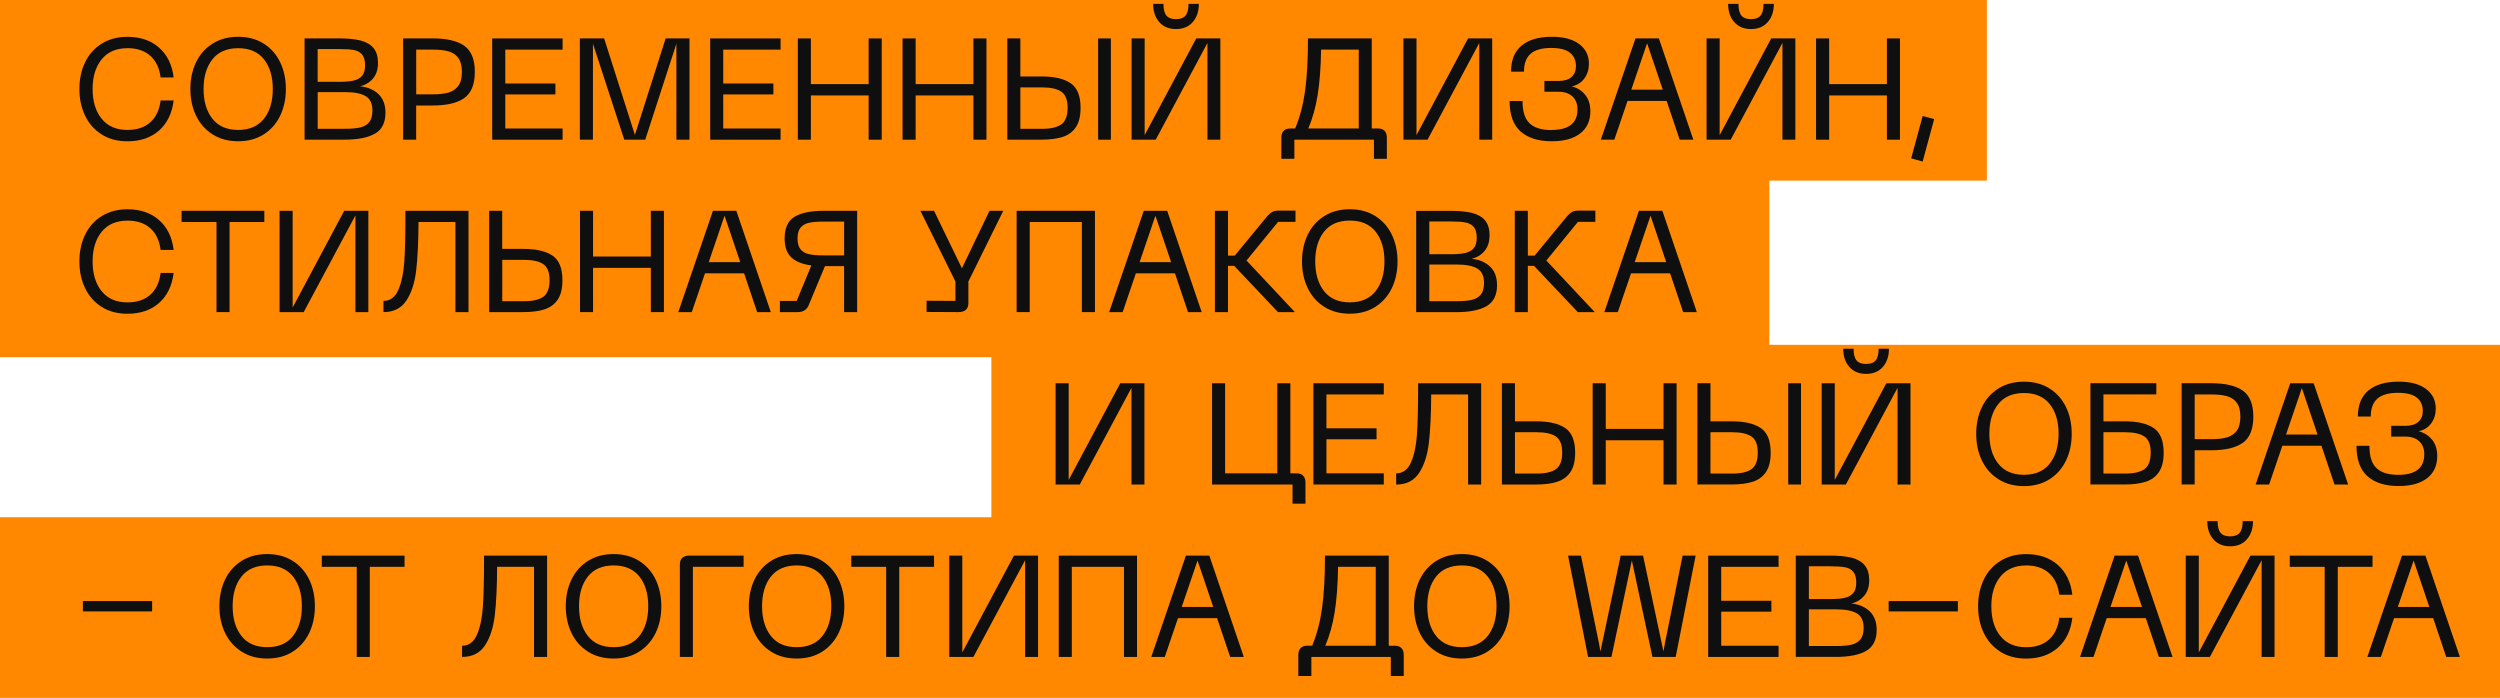
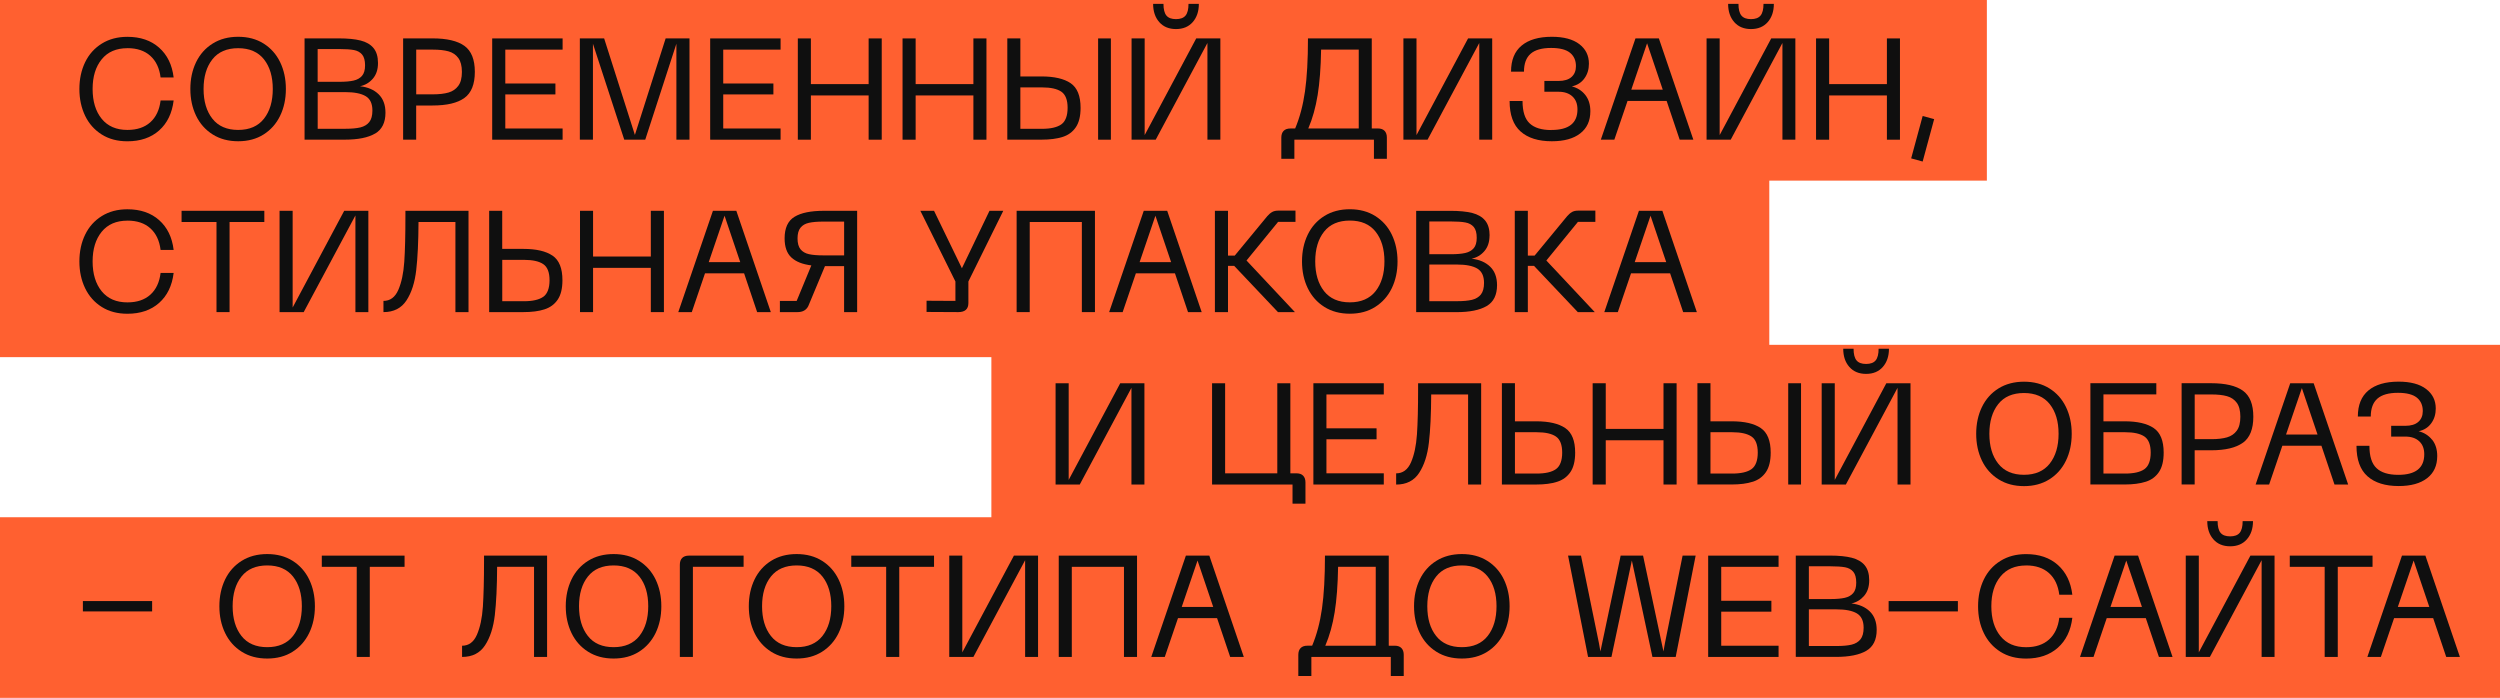
<svg xmlns="http://www.w3.org/2000/svg" id="_Слой_2" data-name="Слой 2" viewBox="0 0 609 170">
  <defs>
    <style>
      .cls-1 {
-         fill: #FF8800;
+         fill: #FF6030;
      }

      .cls-2 {
        fill: #0f0f0f;
      }
    </style>
  </defs>
  <g id="_Слой_1-2" data-name="Слой 1">
    <g>
      <rect class="cls-1" width="484" height="44" />
      <rect class="cls-1" y="43" width="431" height="44" />
      <rect class="cls-1" x="241.5" y="84" width="367.5" height="44" />
      <rect class="cls-1" y="126" width="609" height="44" />
      <g>
        <polygon class="cls-2" points="197.53 23.25 211.6 23.25 211.6 34.03 214.79 34.03 214.79 9.36 211.6 9.36 211.6 20.49 197.53 20.49 197.53 9.36 194.35 9.36 194.35 34.03 197.53 34.03 197.53 23.25" />
        <polygon class="cls-2" points="223.05 23.25 237.12 23.25 237.12 34.03 240.3 34.03 240.3 9.36 237.12 9.36 237.12 20.49 223.05 20.49 223.05 9.36 219.86 9.36 219.86 34.03 223.05 34.03 223.05 23.25" />
        <path class="cls-2" d="M227.53,51.35h-3.33l8.54,17.22v4.73l-7.03-.04v2.73l7.74.04c1.63,0,2.45-.74,2.45-2.21v-5.25l8.5-17.22h-3.36l-6.72,14-6.79-14Z" />
        <path class="cls-2" d="M197.64,64.66l-3.57,8.64h-4.09v2.73h4.3c1.26,0,2.13-.49,2.62-1.47l4.06-9.73h4.66v11.2h3.18v-24.68h-8.08c-3.2,0-5.59.49-7.19,1.47-1.6.98-2.4,2.73-2.4,5.25,0,2.08.55,3.63,1.65,4.65,1.1,1.03,2.72,1.67,4.86,1.93ZM195,55.47c.48-.6,1.16-.99,2.05-1.19.89-.2,2.05-.3,3.5-.3h5.08v8.23h-5.08c-1.47,0-2.64-.1-3.52-.3-.87-.2-1.55-.6-2.03-1.19-.48-.6-.72-1.48-.72-2.64s.24-2.01.72-2.61Z" />
        <polygon class="cls-2" points="471.16 29.02 468.36 28.26 465.56 38.58 468.36 39.35 471.16 29.02" />
        <path class="cls-2" d="M396.47,24.58h9.52l3.18,9.45h3.33l-8.4-24.67h-5.7l-8.44,24.67h3.29l3.22-9.45ZM401.23,10.54l3.82,11.31h-7.67l3.85-11.31Z" />
        <polygon class="cls-2" points="68.1 51.35 68.1 76.03 73.98 76.03 86.58 52.48 86.58 76.03 89.73 76.03 89.73 51.35 83.85 51.35 71.29 74.91 71.29 51.35 68.1 51.35" />
        <polygon class="cls-2" points="360.35 10.47 360.35 34.03 363.5 34.03 363.5 9.36 357.62 9.36 345.06 32.91 345.06 9.36 341.87 9.36 341.87 34.03 347.75 34.03 360.35 10.47" />
        <path class="cls-2" d="M91.38,32.54c1.68-.99,2.52-2.69,2.52-5.09,0-1.91-.56-3.41-1.68-4.5-1.12-1.09-2.62-1.73-4.52-1.94,1.24-.26,2.28-.87,3.12-1.84.84-.97,1.26-2.23,1.26-3.8s-.36-2.78-1.09-3.66c-.72-.88-1.77-1.49-3.15-1.84-1.38-.35-3.15-.52-5.32-.52h-8.33v24.67h9.8c3.24,0,5.71-.5,7.38-1.49ZM77.38,11.95h5.29c1.51,0,2.7.08,3.55.24.85.16,1.51.53,1.99,1.1.48.57.72,1.45.72,2.64,0,1.12-.25,1.97-.74,2.54-.49.57-1.18.96-2.06,1.16s-2.04.3-3.46.3h-5.29v-7.98ZM77.38,22.44h6.72c2.22,0,3.87.33,4.97.98,1.1.65,1.65,1.82,1.65,3.5,0,1.24-.26,2.18-.77,2.82-.51.64-1.24,1.07-2.17,1.3-.93.22-2.16.33-3.67.33h-6.72v-8.93Z" />
        <path class="cls-2" d="M382.95,51.65c-.41.22-.81.57-1.21,1.03l-7.91,9.59h-1.65v-10.92h-3.18v24.68h3.18v-11.27h1.5l10.67,11.27h4.13l-11.79-12.57,7.7-9.42h4.24v-2.73h-4.24c-.56,0-1.04.11-1.45.33Z" />
        <path class="cls-2" d="M377.92,31.68c-2.38,0-4.15-.54-5.3-1.63-1.16-1.08-1.73-2.9-1.73-5.44h-3.15c0,3.36.89,5.83,2.68,7.42,1.78,1.59,4.32,2.38,7.61,2.38,2.96,0,5.27-.63,6.91-1.91,1.65-1.27,2.47-3.07,2.47-5.41,0-1.61-.42-2.93-1.24-3.97-.83-1.04-1.92-1.73-3.27-2.08,1.31-.28,2.33-.93,3.06-1.94.74-1.01,1.1-2.21,1.1-3.59,0-1.98-.78-3.57-2.34-4.76-1.56-1.19-3.79-1.79-6.69-1.79-3.2,0-5.65.72-7.37,2.15-1.72,1.43-2.57,3.55-2.57,6.35h3.15c0-1.96.54-3.41,1.61-4.36,1.07-.94,2.74-1.42,5-1.42,2.1,0,3.64.39,4.6,1.17.97.78,1.45,1.87,1.45,3.27,0,1.12-.36,2-1.08,2.64-.72.64-1.78.96-3.18.96h-3.43v2.63h3.43c1.45,0,2.58.38,3.4,1.14.82.76,1.23,1.81,1.23,3.17,0,3.34-2.11,5-6.34,5Z" />
        <path class="cls-2" d="M101.39,25.7h3.99c3.48,0,6.06-.61,7.75-1.84,1.69-1.22,2.54-3.34,2.54-6.35s-.85-5.12-2.54-6.34c-1.69-1.21-4.28-1.82-7.75-1.82h-7.18v24.67h3.18v-8.33ZM101.39,12.09h4.09c1.52,0,2.78.14,3.78.42,1,.28,1.8.82,2.38,1.61.58.79.88,1.92.88,3.4s-.29,2.6-.88,3.39c-.58.79-1.38,1.34-2.38,1.63-1,.29-2.27.44-3.78.44h-4.09v-10.88Z" />
        <polygon class="cls-2" points="190.15 31.3 176.18 31.3 176.18 23 188.4 23 188.4 20.34 176.18 20.34 176.18 12.09 190.15 12.09 190.15 9.36 173 9.36 173 34.03 190.15 34.03 190.15 31.3" />
        <path class="cls-2" d="M362.87,57.38c0-1.56-.36-2.78-1.09-3.66-.72-.87-1.77-1.49-3.15-1.84-1.38-.35-3.15-.52-5.32-.52h-8.33v24.68h9.8c3.24,0,5.7-.5,7.38-1.49,1.68-.99,2.52-2.69,2.52-5.09,0-1.91-.56-3.41-1.68-4.5-1.12-1.08-2.62-1.73-4.52-1.94,1.24-.26,2.28-.87,3.11-1.84.84-.97,1.26-2.23,1.26-3.8ZM359.86,65.42c1.1.65,1.65,1.82,1.65,3.5,0,1.24-.26,2.18-.77,2.82-.51.64-1.24,1.07-2.17,1.3-.93.22-2.16.33-3.67.33h-6.72v-8.93h6.72c2.22,0,3.87.33,4.97.98ZM358.99,60.47c-.49.57-1.18.96-2.06,1.16-.89.2-2.04.3-3.47.3h-5.28v-7.98h5.28c1.52,0,2.7.08,3.55.25.85.16,1.52.53,2,1.1.48.57.72,1.45.72,2.64,0,1.12-.25,1.97-.74,2.54Z" />
        <path class="cls-2" d="M258.85,33.36c1.38-.44,2.45-1.23,3.22-2.36.77-1.13,1.16-2.71,1.16-4.74,0-2.89-.81-4.89-2.42-5.99-1.61-1.1-3.98-1.65-7.11-1.65h-5.14v-9.27h-3.18v24.67h8.33c2.05,0,3.77-.22,5.15-.67ZM248.56,21.29h5.28c2.12,0,3.69.35,4.71,1.05,1.01.7,1.52,2.01,1.52,3.92s-.51,3.3-1.52,4.03c-1.01.72-2.59,1.09-4.71,1.09h-5.28v-10.08Z" />
        <path class="cls-2" d="M399.24,51.35l-8.43,24.68h3.29l3.22-9.45h9.52l3.18,9.45h3.33l-8.4-24.68h-5.7ZM398.22,63.85l3.85-11.3,3.82,11.3h-7.67Z" />
        <path class="cls-2" d="M335.01,52.62c-1.75-1.1-3.82-1.65-6.19-1.65s-4.45.55-6.21,1.65c-1.76,1.1-3.11,2.61-4.04,4.53-.93,1.92-1.4,4.1-1.4,6.53s.47,4.6,1.4,6.53c.93,1.92,2.28,3.44,4.04,4.55,1.76,1.11,3.83,1.66,6.21,1.66s4.45-.55,6.19-1.66c1.75-1.11,3.09-2.62,4.03-4.55.93-1.93,1.4-4.1,1.4-6.53s-.47-4.6-1.4-6.53c-.93-1.93-2.28-3.43-4.03-4.53ZM335.1,70.92c-1.44,1.82-3.53,2.73-6.28,2.73s-4.85-.91-6.28-2.73c-1.43-1.82-2.15-4.23-2.15-7.25s.72-5.42,2.15-7.23c1.43-1.81,3.53-2.71,6.28-2.71s4.85.9,6.28,2.71c1.43,1.81,2.15,4.22,2.15,7.23s-.72,5.42-2.15,7.25Z" />
        <path class="cls-2" d="M286.47,7.08c1.73,0,3.09-.57,4.08-1.7.99-1.13,1.49-2.61,1.49-4.43h-2.52c0,1.31-.24,2.25-.72,2.84-.48.58-1.25.87-2.33.87s-1.85-.29-2.33-.87c-.48-.58-.72-1.53-.72-2.84h-2.52c0,1.82.5,3.3,1.49,4.43.99,1.13,2.35,1.7,4.08,1.7Z" />
        <path class="cls-2" d="M315.34,34.03h19.35v4.65h3.15v-5.18c0-.7-.19-1.24-.56-1.63-.37-.39-.92-.58-1.65-.58h-1.47V9.36h-15.54c0,5.2-.24,9.5-.72,12.88-.48,3.38-1.28,6.4-2.4,9.06h-1.16c-.72,0-1.27.19-1.65.58-.37.38-.56.93-.56,1.63v5.18h3.18v-4.65ZM320.98,23.16c.49-3.02.77-6.71.84-11.08h9.17v19.21h-12.29c1.03-2.4,1.79-5.11,2.28-8.14Z" />
        <rect class="cls-2" x="267.5" y="9.36" width="3.11" height="24.67" />
        <polygon class="cls-2" points="445.58 23.25 459.65 23.25 459.65 34.03 462.83 34.03 462.83 9.36 459.65 9.36 459.65 20.49 445.58 20.49 445.58 9.36 442.39 9.36 442.39 34.03 445.58 34.03 445.58 23.25" />
        <polygon class="cls-2" points="294.13 10.47 294.13 34.03 297.28 34.03 297.28 9.36 291.4 9.36 278.84 32.91 278.84 9.36 275.65 9.36 275.65 34.03 281.53 34.03 294.13 10.47" />
        <path class="cls-2" d="M426.54,7.08c1.73,0,3.09-.57,4.08-1.7.99-1.13,1.49-2.61,1.49-4.43h-2.52c0,1.31-.24,2.25-.72,2.84-.48.58-1.25.87-2.33.87s-1.85-.29-2.33-.87c-.48-.58-.72-1.53-.72-2.84h-2.52c0,1.82.5,3.3,1.49,4.43.99,1.13,2.35,1.7,4.08,1.7Z" />
        <path class="cls-2" d="M270.19,76.03h3.29l3.22-9.45h9.52l3.18,9.45h3.33l-8.4-24.68h-5.71l-8.43,24.68ZM285.28,63.85h-7.67l3.85-11.3,3.82,11.3Z" />
        <polygon class="cls-2" points="266.73 76.03 266.73 51.35 247.65 51.35 247.65 76.03 250.84 76.03 250.84 54.08 263.54 54.08 263.54 76.03 266.73 76.03" />
        <polygon class="cls-2" points="437.35 34.03 437.35 9.36 431.47 9.36 418.91 32.91 418.91 9.36 415.72 9.36 415.72 34.03 421.6 34.03 434.2 10.47 434.2 34.03 437.35 34.03" />
        <polygon class="cls-2" points="416.11 160.03 433.26 160.03 433.26 157.3 419.29 157.3 419.29 149 431.51 149 431.51 146.35 419.29 146.35 419.29 138.08 433.26 138.08 433.26 135.35 416.11 135.35 416.11 160.03" />
        <path class="cls-2" d="M450.97,147.01c1.24-.26,2.27-.87,3.11-1.84.84-.97,1.26-2.23,1.26-3.8s-.36-2.78-1.09-3.66c-.72-.87-1.78-1.49-3.15-1.84-1.38-.35-3.15-.53-5.32-.53h-8.33v24.68h9.8c3.24,0,5.71-.5,7.39-1.49,1.68-.99,2.52-2.69,2.52-5.09,0-1.91-.56-3.41-1.68-4.5-1.12-1.09-2.62-1.73-4.51-1.94ZM440.64,137.95h5.28c1.52,0,2.7.08,3.55.24.85.16,1.52.53,1.99,1.1.48.57.72,1.45.72,2.64,0,1.12-.24,1.97-.73,2.54-.49.57-1.18.96-2.06,1.16-.89.2-2.04.3-3.47.3h-5.28v-7.98ZM453.21,155.74c-.51.64-1.24,1.07-2.17,1.3-.93.22-2.16.33-3.68.33h-6.72v-8.93h6.72c2.22,0,3.87.33,4.97.98,1.1.66,1.65,1.82,1.65,3.5,0,1.24-.26,2.18-.77,2.82Z" />
        <path class="cls-2" d="M339.77,157.3h-1.47v-21.95h-15.54c0,5.2-.24,9.5-.72,12.88-.48,3.38-1.28,6.4-2.4,9.06h-1.16c-.72,0-1.27.19-1.65.58-.37.39-.56.93-.56,1.63v5.18h3.18v-4.65h19.35v4.65h3.15v-5.18c0-.7-.19-1.24-.56-1.63-.37-.38-.92-.58-1.65-.58ZM335.12,157.3h-12.28c1.03-2.4,1.79-5.11,2.28-8.14.49-3.02.77-6.71.84-11.08h9.17v19.22Z" />
        <path class="cls-2" d="M362.31,136.62c-1.75-1.1-3.82-1.65-6.2-1.65s-4.45.55-6.21,1.65c-1.76,1.1-3.11,2.61-4.04,4.53-.93,1.93-1.4,4.1-1.4,6.53s.47,4.6,1.4,6.53c.93,1.92,2.28,3.44,4.04,4.55,1.76,1.11,3.83,1.66,6.21,1.66s4.45-.55,6.2-1.66c1.75-1.11,3.09-2.63,4.03-4.55.93-1.92,1.4-4.1,1.4-6.53s-.47-4.6-1.4-6.53c-.93-1.92-2.28-3.43-4.03-4.53ZM362.4,154.92c-1.43,1.82-3.53,2.73-6.28,2.73s-4.85-.91-6.28-2.73c-1.44-1.82-2.15-4.23-2.15-7.24s.72-5.42,2.15-7.23c1.43-1.81,3.53-2.71,6.28-2.71s4.85.91,6.28,2.71c1.44,1.81,2.15,4.22,2.15,7.23s-.72,5.42-2.15,7.24Z" />
        <rect class="cls-2" x="460.07" y="146.42" width="16.87" height="2.52" />
        <polygon class="cls-2" points="405.57 156.71 405.22 158.7 400.25 135.35 394.79 135.35 389.86 158.7 389.51 156.71 385.13 135.35 381.98 135.35 386.85 160.03 392.55 160.03 397.52 136.54 402.53 160.03 408.2 160.03 413.06 135.35 409.88 135.35 405.57 156.71" />
        <polygon class="cls-2" points="535.63 158.91 535.63 135.35 532.45 135.35 532.45 160.03 538.33 160.03 550.93 136.47 550.93 160.03 554.08 160.03 554.08 135.35 548.2 135.35 535.63 158.91" />
        <polygon class="cls-2" points="577.95 135.35 557.79 135.35 557.79 138.08 566.29 138.08 566.29 160.03 569.48 160.03 569.48 138.08 577.95 138.08 577.95 135.35" />
        <path class="cls-2" d="M585.12,135.35l-8.43,24.68h3.29l3.22-9.45h9.52l3.18,9.45h3.33l-8.4-24.68h-5.71ZM584.11,147.85l3.85-11.3,3.82,11.3h-7.67Z" />
        <path class="cls-2" d="M309.9,51.65c-.41.22-.81.57-1.21,1.03l-7.91,9.59h-1.64v-10.92h-3.19v24.68h3.19v-11.27h1.5l10.67,11.27h4.13l-11.79-12.57,7.7-9.42h4.23v-2.73h-4.23c-.56,0-1.04.11-1.45.33Z" />
        <path class="cls-2" d="M515.12,135.35l-8.43,24.68h3.29l3.22-9.45h9.52l3.19,9.45h3.32l-8.4-24.68h-5.71ZM514.11,147.85l3.85-11.3,3.82,11.3h-7.67Z" />
        <path class="cls-2" d="M493.56,137.74c2.33,0,4.19.62,5.58,1.87s2.22,3,2.5,5.27h3.18c-.37-3.08-1.55-5.5-3.53-7.26-1.98-1.76-4.56-2.64-7.74-2.64-2.38,0-4.46.55-6.23,1.65-1.78,1.1-3.13,2.61-4.06,4.53-.93,1.93-1.4,4.1-1.4,6.53s.46,4.6,1.4,6.53c.93,1.92,2.28,3.44,4.04,4.55s3.84,1.66,6.25,1.66c3.17,0,5.75-.88,7.74-2.64,1.98-1.76,3.16-4.19,3.53-7.3h-3.18c-.28,2.29-1.11,4.05-2.5,5.3s-3.25,1.87-5.58,1.87c-2.71,0-4.79-.9-6.26-2.71-1.47-1.81-2.21-4.23-2.21-7.26s.73-5.42,2.21-7.23c1.47-1.81,3.56-2.71,6.26-2.71Z" />
        <path class="cls-2" d="M545.59,129.79c-.48.58-1.25.87-2.33.87s-1.85-.29-2.33-.87c-.48-.58-.72-1.53-.72-2.84h-2.52c0,1.82.5,3.3,1.49,4.43.99,1.13,2.35,1.7,4.08,1.7s3.08-.56,4.08-1.7c.99-1.13,1.49-2.61,1.49-4.43h-2.52c0,1.31-.24,2.25-.72,2.84Z" />
        <path class="cls-2" d="M288.88,135.35l-8.43,24.68h3.29l3.22-9.45h9.52l3.19,9.45h3.32l-8.4-24.68h-5.71ZM287.87,147.85l3.85-11.3,3.82,11.3h-7.67Z" />
        <polygon class="cls-2" points="78.39 138.08 86.9 138.08 86.9 160.03 90.08 160.03 90.08 138.08 98.55 138.08 98.55 135.35 78.39 135.35 78.39 138.08" />
        <path class="cls-2" d="M114.13,76.03v-24.68h-15.37v1.3c0,4.69-.09,8.41-.28,11.16-.19,2.75-.67,5.02-1.45,6.81-.78,1.79-1.99,2.68-3.62,2.68v2.73c2.5,0,4.36-.95,5.6-2.84,1.24-1.89,2.03-4.35,2.38-7.37.35-3.02.54-6.94.56-11.74h8.99v21.95h3.19Z" />
        <path class="cls-2" d="M117.91,136.65c0,4.69-.1,8.41-.28,11.16-.19,2.75-.67,5.02-1.45,6.81-.78,1.79-1.99,2.68-3.62,2.68v2.73c2.5,0,4.36-.94,5.6-2.84,1.24-1.89,2.03-4.35,2.38-7.37.35-3.02.54-6.94.56-11.74h8.99v21.95h3.18v-24.68h-15.36v1.3Z" />
        <path class="cls-2" d="M51.81,32.75c1.76,1.11,3.83,1.66,6.21,1.66s4.45-.55,6.2-1.66c1.75-1.11,3.09-2.62,4.02-4.55.93-1.92,1.4-4.1,1.4-6.53s-.47-4.6-1.4-6.53c-.93-1.92-2.28-3.43-4.02-4.53-1.75-1.1-3.81-1.65-6.2-1.65s-4.45.55-6.21,1.65c-1.76,1.1-3.11,2.61-4.04,4.53-.93,1.93-1.4,4.1-1.4,6.53s.47,4.6,1.4,6.53c.93,1.93,2.28,3.44,4.04,4.55ZM51.74,14.45c1.43-1.81,3.53-2.71,6.28-2.71s4.85.91,6.28,2.71,2.15,4.22,2.15,7.23-.72,5.43-2.15,7.24c-1.43,1.82-3.53,2.73-6.28,2.73s-4.85-.91-6.28-2.73c-1.43-1.82-2.15-4.23-2.15-7.24s.72-5.42,2.15-7.23Z" />
        <path class="cls-2" d="M134.6,62.28c-1.61-1.1-3.98-1.65-7.11-1.65h-5.15v-9.28h-3.18v24.68h8.33c2.05,0,3.77-.22,5.14-.67,1.38-.44,2.45-1.23,3.22-2.36.77-1.13,1.16-2.71,1.16-4.74,0-2.89-.8-4.89-2.41-5.99ZM132.35,72.29c-1.01.72-2.58,1.09-4.71,1.09h-5.29v-10.08h5.29c2.12,0,3.69.35,4.71,1.05,1.02.7,1.52,2.01,1.52,3.92s-.51,3.3-1.52,4.03Z" />
        <polygon class="cls-2" points="55.92 76.03 55.92 54.08 64.39 54.08 64.39 51.35 44.23 51.35 44.23 54.08 52.74 54.08 52.74 76.03 55.92 76.03" />
        <path class="cls-2" d="M31.04,53.74c2.33,0,4.19.62,5.58,1.87,1.39,1.25,2.22,3,2.5,5.27h3.18c-.37-3.08-1.55-5.5-3.54-7.26-1.98-1.76-4.56-2.64-7.73-2.64-2.38,0-4.46.55-6.23,1.65-1.77,1.1-3.13,2.61-4.06,4.53-.93,1.92-1.4,4.1-1.4,6.53s.47,4.6,1.4,6.53c.93,1.92,2.28,3.44,4.04,4.55,1.76,1.11,3.84,1.66,6.25,1.66,3.17,0,5.75-.88,7.73-2.64,1.98-1.76,3.16-4.19,3.54-7.3h-3.18c-.28,2.29-1.11,4.05-2.5,5.3-1.39,1.25-3.25,1.87-5.58,1.87-2.71,0-4.79-.9-6.27-2.71-1.47-1.81-2.21-4.23-2.21-7.26s.74-5.42,2.21-7.23c1.47-1.81,3.56-2.71,6.27-2.71Z" />
        <polygon class="cls-2" points="119.9 34.03 137.05 34.03 137.05 31.3 123.09 31.3 123.09 23 135.3 23 135.3 20.34 123.09 20.34 123.09 12.09 137.05 12.09 137.05 9.36 119.9 9.36 119.9 34.03" />
        <rect class="cls-2" x="20.19" y="146.42" width="16.87" height="2.52" />
        <path class="cls-2" d="M31.04,11.73c2.33,0,4.19.62,5.58,1.87,1.39,1.25,2.22,3.01,2.5,5.27h3.18c-.37-3.08-1.55-5.5-3.54-7.26-1.98-1.76-4.56-2.64-7.73-2.64-2.38,0-4.46.55-6.23,1.65-1.77,1.1-3.13,2.61-4.06,4.53-.93,1.93-1.4,4.1-1.4,6.53s.47,4.6,1.4,6.53c.93,1.93,2.28,3.44,4.04,4.55,1.76,1.11,3.84,1.66,6.25,1.66,3.17,0,5.75-.88,7.73-2.64,1.98-1.76,3.16-4.2,3.54-7.3h-3.18c-.28,2.29-1.11,4.05-2.5,5.3-1.39,1.25-3.25,1.87-5.58,1.87-2.71,0-4.79-.9-6.27-2.71-1.47-1.81-2.21-4.23-2.21-7.26s.74-5.42,2.21-7.23c1.47-1.81,3.56-2.71,6.27-2.71Z" />
        <path class="cls-2" d="M71.29,136.62c-1.75-1.1-3.81-1.65-6.2-1.65s-4.45.55-6.21,1.65c-1.76,1.1-3.11,2.61-4.04,4.53-.93,1.93-1.4,4.1-1.4,6.53s.47,4.6,1.4,6.53c.93,1.92,2.28,3.44,4.04,4.55,1.76,1.11,3.83,1.66,6.21,1.66s4.45-.55,6.2-1.66c1.75-1.11,3.09-2.63,4.02-4.55.93-1.92,1.4-4.1,1.4-6.53s-.47-4.6-1.4-6.53c-.93-1.92-2.28-3.43-4.02-4.53ZM71.38,154.92c-1.43,1.82-3.53,2.73-6.28,2.73s-4.85-.91-6.28-2.73c-1.43-1.82-2.15-4.23-2.15-7.24s.72-5.42,2.15-7.23c1.43-1.81,3.53-2.71,6.28-2.71s4.85.91,6.28,2.71c1.43,1.81,2.15,4.22,2.15,7.23s-.72,5.42-2.15,7.24Z" />
        <polygon class="cls-2" points="207.37 138.08 215.87 138.08 215.87 160.03 219.06 160.03 219.06 138.08 227.53 138.08 227.53 135.35 207.37 135.35 207.37 138.08" />
        <polygon class="cls-2" points="234.42 158.91 234.42 135.35 231.24 135.35 231.24 160.03 237.12 160.03 249.72 136.47 249.72 160.03 252.87 160.03 252.87 135.35 246.99 135.35 234.42 158.91" />
        <polygon class="cls-2" points="257.91 160.03 261.09 160.03 261.09 138.08 273.8 138.08 273.8 160.03 276.98 160.03 276.98 135.35 257.91 135.35 257.91 160.03" />
        <path class="cls-2" d="M155.67,136.62c-1.75-1.1-3.82-1.65-6.2-1.65s-4.45.55-6.21,1.65c-1.76,1.1-3.11,2.61-4.04,4.53-.93,1.93-1.4,4.1-1.4,6.53s.47,4.6,1.4,6.53c.93,1.92,2.28,3.44,4.04,4.55,1.76,1.11,3.83,1.66,6.21,1.66s4.45-.55,6.2-1.66c1.75-1.11,3.09-2.63,4.03-4.55.93-1.92,1.4-4.1,1.4-6.53s-.47-4.6-1.4-6.53c-.93-1.92-2.28-3.43-4.03-4.53ZM155.76,154.92c-1.43,1.82-3.53,2.73-6.28,2.73s-4.85-.91-6.28-2.73c-1.43-1.82-2.15-4.23-2.15-7.24s.72-5.42,2.15-7.23c1.44-1.81,3.53-2.71,6.28-2.71s4.85.91,6.28,2.71c1.44,1.81,2.15,4.22,2.15,7.23s-.72,5.42-2.15,7.24Z" />
        <path class="cls-2" d="M200.26,136.62c-1.75-1.1-3.81-1.65-6.2-1.65s-4.45.55-6.21,1.65c-1.76,1.1-3.11,2.61-4.04,4.53-.93,1.93-1.4,4.1-1.4,6.53s.46,4.6,1.4,6.53c.93,1.92,2.28,3.44,4.04,4.55s3.83,1.66,6.21,1.66,4.45-.55,6.2-1.66c1.75-1.11,3.09-2.63,4.02-4.55.93-1.92,1.4-4.1,1.4-6.53s-.47-4.6-1.4-6.53c-.93-1.92-2.27-3.43-4.02-4.53ZM200.35,154.92c-1.43,1.82-3.53,2.73-6.28,2.73s-4.85-.91-6.28-2.73c-1.43-1.82-2.15-4.23-2.15-7.24s.72-5.42,2.15-7.23c1.44-1.81,3.53-2.71,6.28-2.71s4.85.91,6.28,2.71c1.43,1.81,2.15,4.22,2.15,7.23s-.72,5.42-2.15,7.24Z" />
        <polygon class="cls-2" points="158.54 62.49 144.47 62.49 144.47 51.35 141.29 51.35 141.29 76.03 144.47 76.03 144.47 65.25 158.54 65.25 158.54 76.03 161.73 76.03 161.73 51.35 158.54 51.35 158.54 62.49" />
        <polygon class="cls-2" points="167.96 34.03 167.96 9.36 162.15 9.36 154.66 32.87 147.17 9.36 141.25 9.36 141.25 34.03 144.44 34.03 144.44 10.65 152.07 34.03 157.18 34.03 164.77 10.65 164.77 34.03 167.96 34.03" />
        <path class="cls-2" d="M187.77,76.03l-8.4-24.68h-5.7l-8.44,24.68h3.29l3.22-9.45h9.52l3.18,9.45h3.33ZM172.65,63.85l3.85-11.3,3.82,11.3h-7.67Z" />
        <path class="cls-2" d="M166.19,135.91c-.38.37-.58.92-.58,1.65v22.47h3.18v-21.95h12.35v-2.73h-13.33c-.7,0-1.24.19-1.63.56Z" />
        <path class="cls-2" d="M450.5,89.38c.99,1.13,2.35,1.7,4.08,1.7s3.09-.57,4.08-1.7c.99-1.13,1.49-2.61,1.49-4.43h-2.52c0,1.31-.24,2.25-.72,2.84-.48.58-1.25.87-2.33.87s-1.85-.29-2.33-.87c-.48-.58-.72-1.53-.72-2.84h-2.52c0,1.82.49,3.3,1.49,4.43Z" />
        <path class="cls-2" d="M555.98,108.58h9.52l3.18,9.45h3.33l-8.4-24.67h-5.71l-8.43,24.67h3.29l3.22-9.45ZM560.74,94.55l3.81,11.3h-7.67l3.85-11.3Z" />
        <path class="cls-2" d="M365.86,93.36v24.67h8.33c2.05,0,3.77-.22,5.14-.67,1.38-.44,2.45-1.23,3.22-2.36.77-1.13,1.16-2.71,1.16-4.74,0-2.89-.8-4.89-2.41-5.98-1.61-1.1-3.98-1.65-7.11-1.65h-5.15v-9.28h-3.18ZM374.32,105.29c2.12,0,3.69.35,4.71,1.05,1.01.7,1.52,2.01,1.52,3.92s-.51,3.3-1.52,4.02c-1.01.72-2.58,1.08-4.71,1.08h-5.28v-10.08h5.28Z" />
        <polygon class="cls-2" points="337.09 115.3 323.12 115.3 323.12 107.01 335.33 107.01 335.33 104.34 323.12 104.34 323.12 96.09 337.09 96.09 337.09 93.36 319.94 93.36 319.94 118.03 337.09 118.03 337.09 115.3" />
        <polygon class="cls-2" points="462.24 94.48 462.24 118.03 465.4 118.03 465.4 93.36 459.51 93.36 446.95 116.91 446.95 93.36 443.76 93.36 443.76 118.03 449.65 118.03 462.24 94.48" />
        <polygon class="cls-2" points="408.42 118.03 408.42 93.36 405.23 93.36 405.23 104.48 391.16 104.48 391.16 93.36 387.97 93.36 387.97 118.03 391.16 118.03 391.16 107.25 405.23 107.25 405.23 118.03 408.42 118.03" />
        <path class="cls-2" d="M426.96,117.36c1.38-.44,2.45-1.23,3.22-2.36.77-1.13,1.16-2.71,1.16-4.74,0-2.89-.8-4.89-2.41-5.98-1.61-1.1-3.98-1.65-7.11-1.65h-5.15v-9.28h-3.18v24.67h8.33c2.05,0,3.77-.22,5.14-.67ZM416.67,105.29h5.29c2.12,0,3.69.35,4.71,1.05,1.02.7,1.52,2.01,1.52,3.92s-.51,3.3-1.52,4.02c-1.01.72-2.58,1.08-4.71,1.08h-5.29v-10.08Z" />
        <rect class="cls-2" x="435.61" y="93.36" width="3.12" height="24.67" />
        <path class="cls-2" d="M345.45,94.65c0,4.69-.09,8.41-.28,11.17-.19,2.75-.67,5.02-1.45,6.81-.78,1.78-1.99,2.68-3.62,2.68v2.73c2.49,0,4.36-.94,5.6-2.84,1.24-1.89,2.03-4.34,2.38-7.37.35-3.02.54-6.94.56-11.74h8.99v21.94h3.18v-24.67h-15.36v1.29Z" />
        <path class="cls-2" d="M314.86,122.69h3.15v-5.18c0-.7-.19-1.24-.56-1.63-.37-.39-.92-.58-1.65-.58h-1.47v-21.94h-3.18v21.94h-12.71v-21.94h-3.18v24.67h19.6v4.66Z" />
        <path class="cls-2" d="M493.05,118.42c2.38,0,4.44-.56,6.19-1.66s3.09-2.62,4.03-4.55c.93-1.92,1.4-4.1,1.4-6.53s-.47-4.6-1.4-6.53c-.93-1.93-2.28-3.44-4.03-4.53-1.75-1.1-3.82-1.64-6.19-1.64s-4.45.55-6.21,1.64c-1.76,1.1-3.11,2.61-4.04,4.53-.93,1.92-1.4,4.1-1.4,6.53s.47,4.6,1.4,6.53c.93,1.93,2.28,3.44,4.04,4.55,1.76,1.11,3.83,1.66,6.21,1.66ZM484.61,105.68c0-3.01.72-5.42,2.15-7.23,1.43-1.81,3.53-2.71,6.28-2.71s4.85.91,6.28,2.71c1.44,1.81,2.15,4.22,2.15,7.23s-.72,5.42-2.15,7.25c-1.43,1.82-3.53,2.73-6.28,2.73s-4.85-.91-6.28-2.73c-1.44-1.82-2.15-4.24-2.15-7.25Z" />
        <path class="cls-2" d="M546.37,107.86c1.69-1.22,2.54-3.34,2.54-6.35s-.85-5.12-2.54-6.34c-1.69-1.21-4.28-1.82-7.75-1.82h-7.18v24.67h3.18v-8.33h3.99c3.48,0,6.06-.61,7.75-1.84ZM534.63,96.09h4.09c1.52,0,2.78.14,3.78.42,1,.28,1.8.82,2.38,1.61.58.79.87,1.92.87,3.4s-.29,2.6-.87,3.39c-.58.79-1.38,1.34-2.38,1.63-1,.29-2.26.44-3.78.44h-4.09v-10.89Z" />
        <path class="cls-2" d="M592.46,107.13c-.83-1.04-1.92-1.73-3.27-2.08,1.31-.28,2.33-.93,3.06-1.94.74-1.01,1.1-2.21,1.1-3.59,0-1.98-.78-3.57-2.35-4.76-1.56-1.19-3.79-1.79-6.69-1.79-3.2,0-5.65.72-7.37,2.15-1.71,1.43-2.57,3.55-2.57,6.35h3.15c0-1.96.54-3.41,1.61-4.36,1.07-.94,2.74-1.42,5.01-1.42,2.1,0,3.63.39,4.6,1.17.97.78,1.45,1.87,1.45,3.27,0,1.12-.36,2-1.09,2.64-.72.64-1.78.96-3.18.96h-3.43v2.62h3.43c1.45,0,2.58.38,3.4,1.14.82.76,1.23,1.81,1.23,3.17,0,3.34-2.11,5.01-6.33,5.01-2.38,0-4.15-.54-5.3-1.63-1.16-1.09-1.73-2.9-1.73-5.44h-3.15c0,3.36.89,5.83,2.68,7.42,1.79,1.59,4.32,2.38,7.61,2.38,2.96,0,5.27-.64,6.91-1.91,1.65-1.27,2.47-3.08,2.47-5.41,0-1.61-.42-2.93-1.24-3.97Z" />
        <path class="cls-2" d="M522.69,117.36c1.38-.44,2.45-1.23,3.22-2.36.77-1.13,1.16-2.71,1.16-4.74,0-2.89-.81-4.89-2.42-5.98-1.61-1.1-3.98-1.65-7.11-1.65h-5.14v-6.55h12.88v-2.73h-16.06v24.67h8.33c2.05,0,3.77-.22,5.15-.67ZM512.4,105.29h5.28c2.12,0,3.69.35,4.71,1.05,1.01.7,1.52,2.01,1.52,3.92s-.51,3.3-1.52,4.02c-1.01.72-2.59,1.08-4.71,1.08h-5.28v-10.08Z" />
        <polygon class="cls-2" points="275.62 94.48 275.62 118.03 278.78 118.03 278.78 93.36 272.89 93.36 260.33 116.91 260.33 93.36 257.14 93.36 257.14 118.03 263.03 118.03 275.62 94.48" />
      </g>
    </g>
  </g>
</svg>
